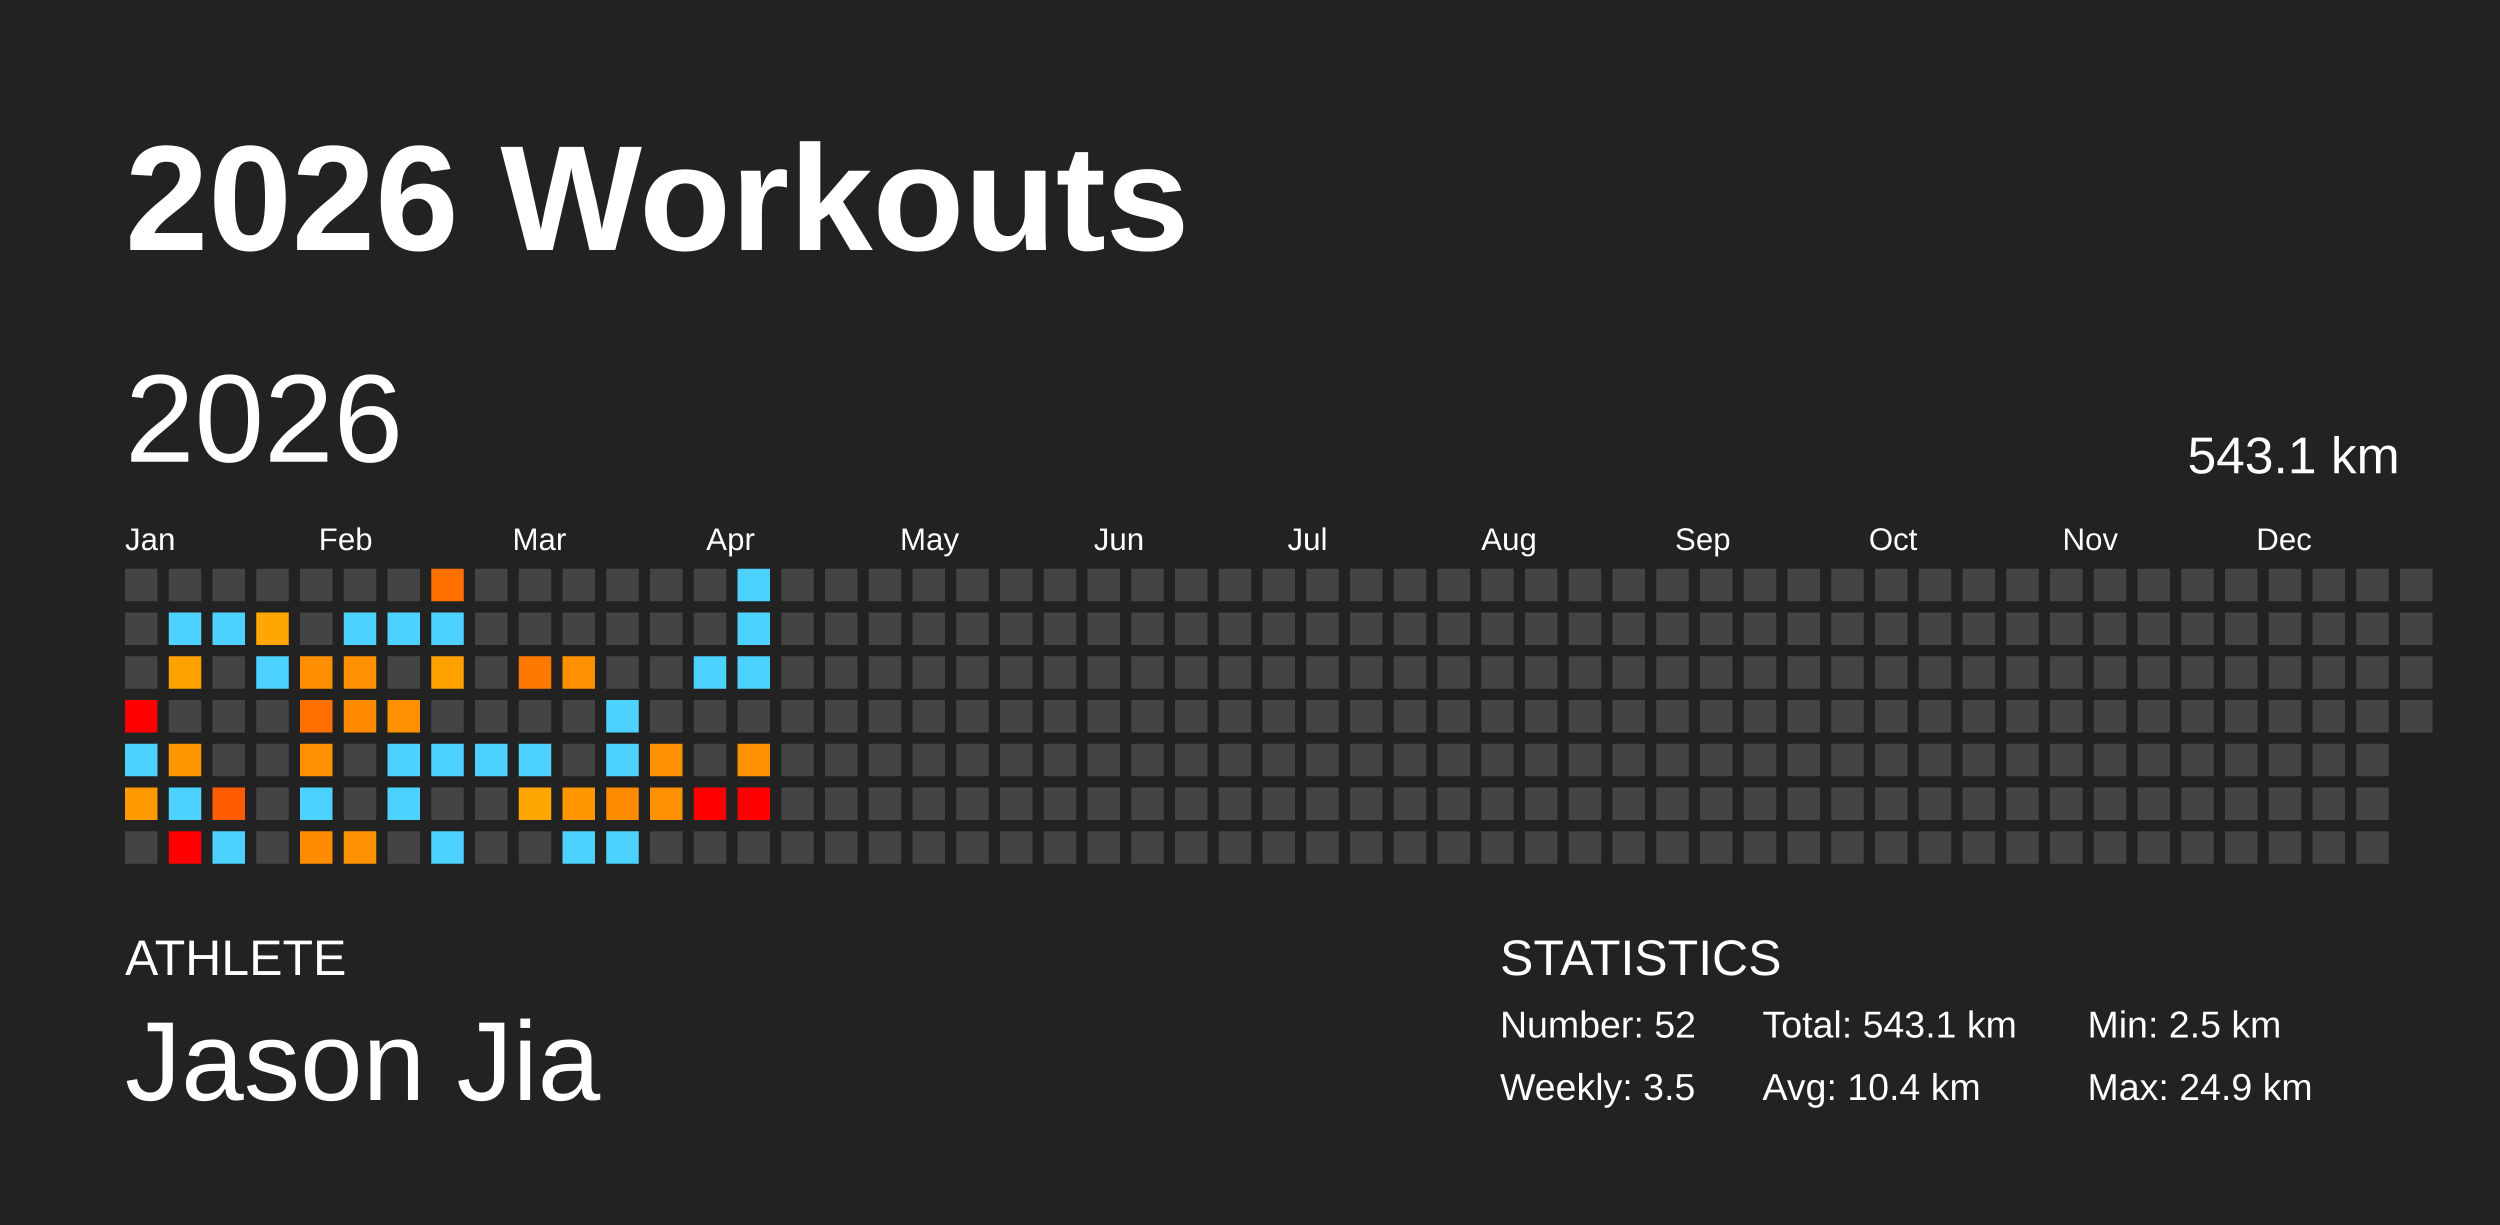
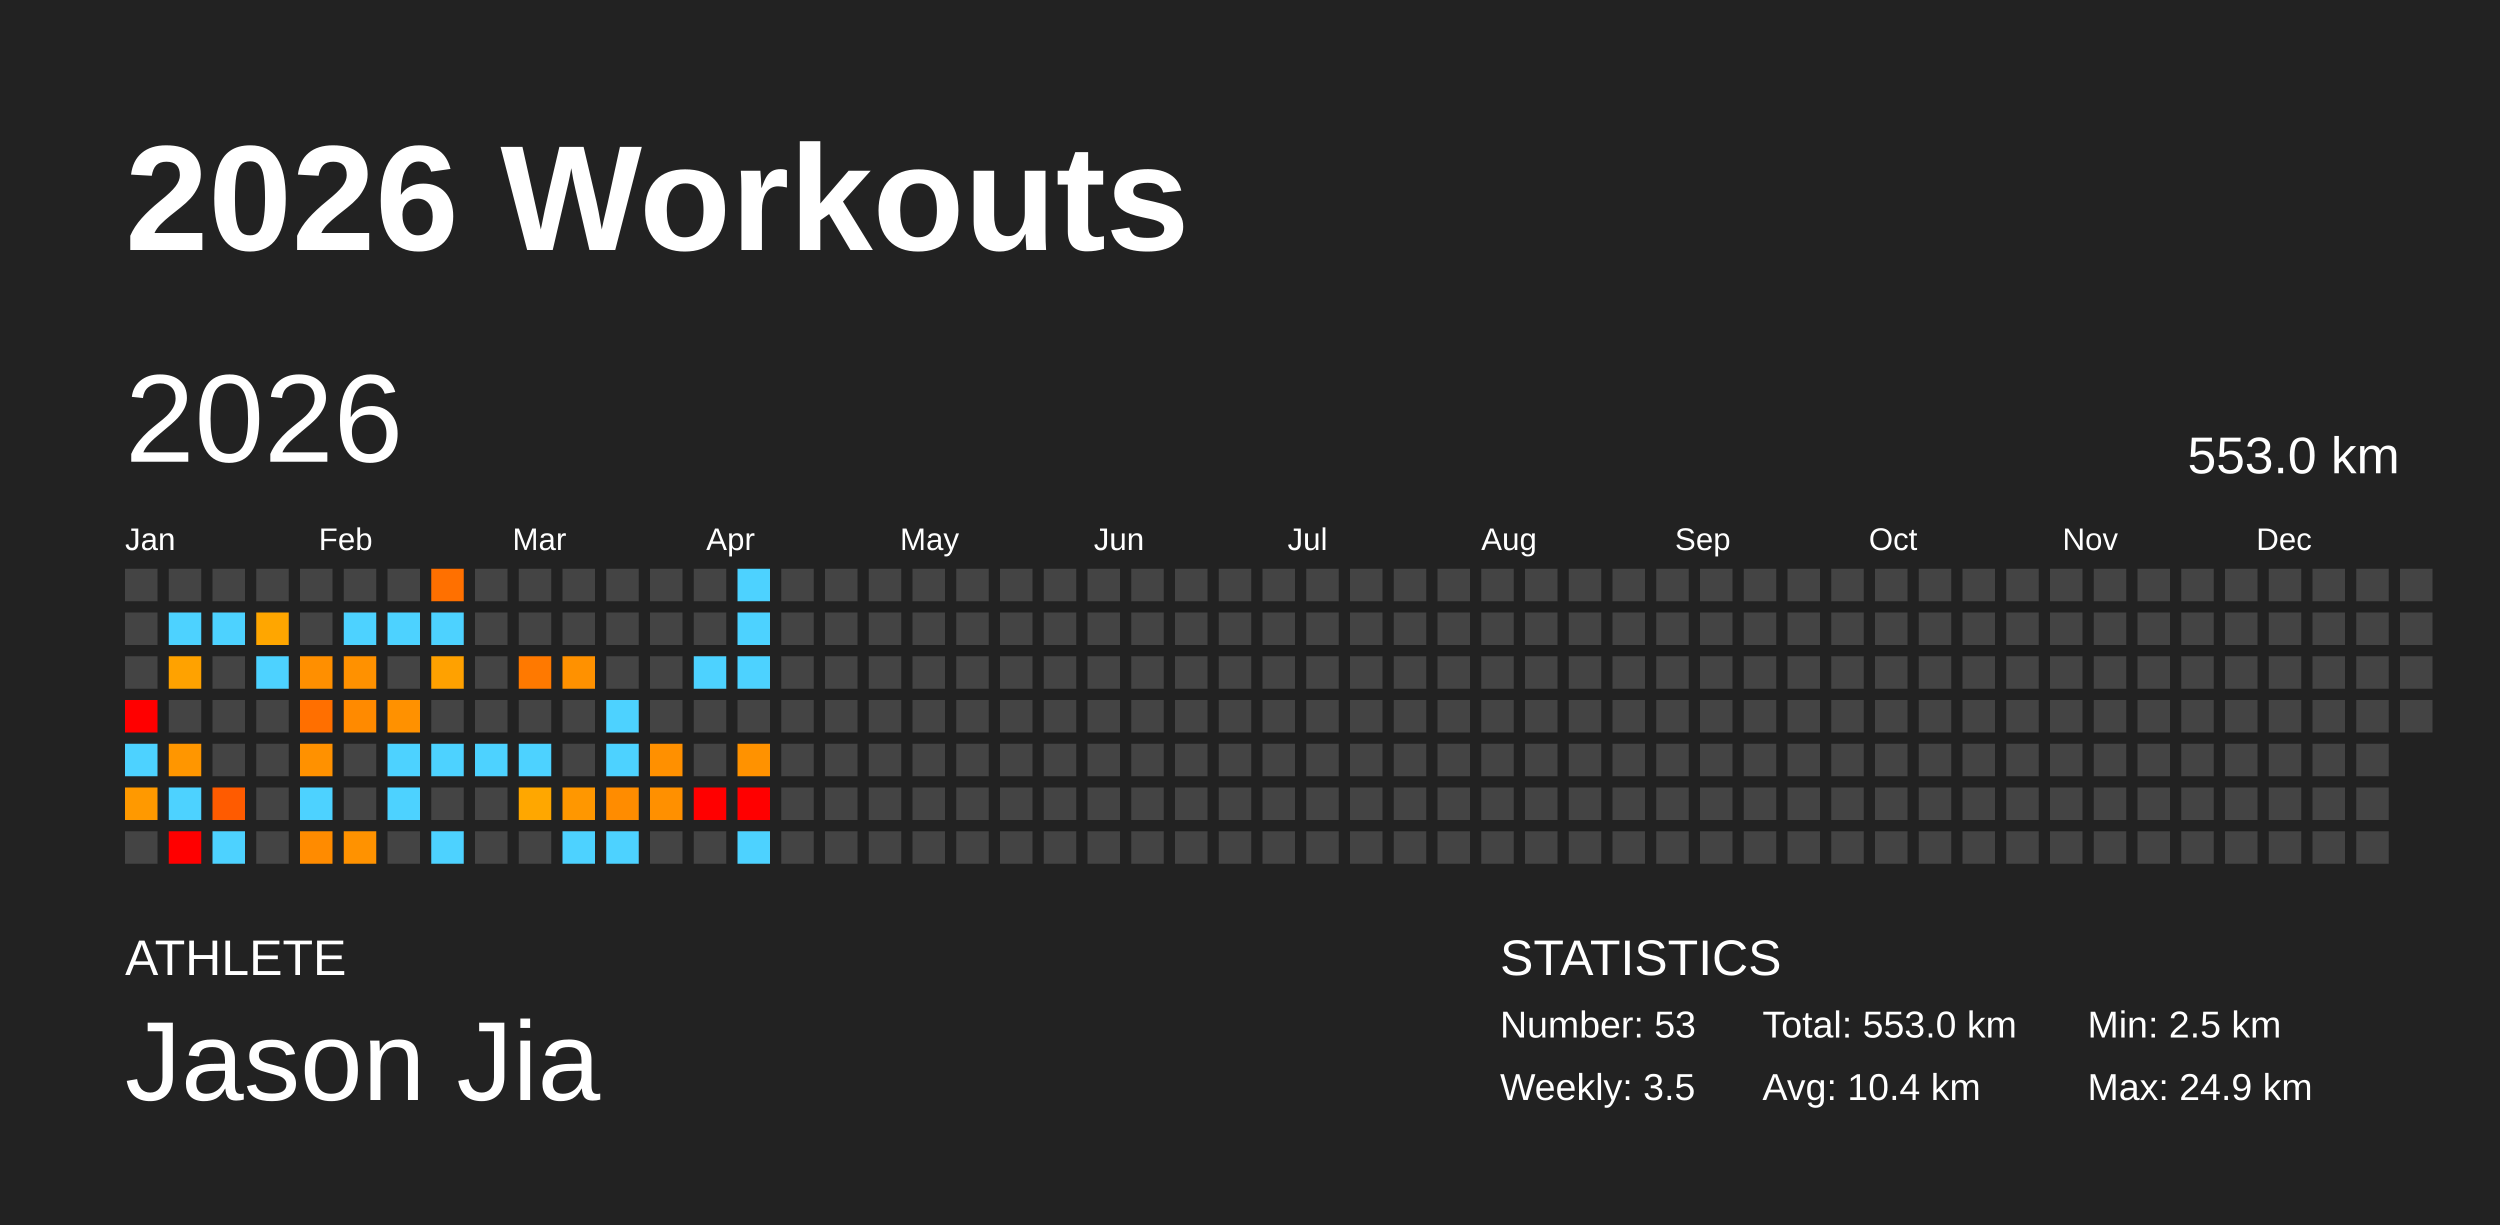
<svg xmlns="http://www.w3.org/2000/svg" baseProfile="full" height="98mm" version="1.1" viewBox="0,0,200,98" width="200mm">
  <defs />
  <rect fill="#222222" height="98" width="200" x="0" y="0" />
  <text fill="#FFFFFF" style="font-size:12px; font-family:Arial; font-weight:bold;" x="10" y="20">2026 Workouts</text>
  <text fill="#FFFFFF" style="font-size:4px; font-family:Arial" x="10" y="78">ATHLETE</text>
  <text fill="#FFFFFF" style="font-size:9px; font-family:Arial" x="10" y="88">Jason Jia</text>
  <text fill="#FFFFFF" style="font-size:4px; font-family:Arial" x="120" y="78">STATISTICS</text>
-   <text fill="#FFFFFF" style="font-size:3px; font-family:Arial" x="120" y="83">Number: 52</text>
+   <text fill="#FFFFFF" style="font-size:3px; font-family:Arial" x="120" y="83">Number: 53</text>
  <text fill="#FFFFFF" style="font-size:3px; font-family:Arial" x="120" y="88">Weekly: 3.5</text>
-   <text fill="#FFFFFF" style="font-size:3px; font-family:Arial" x="141" y="83">Total: 543.1 km</text>
+   <text fill="#FFFFFF" style="font-size:3px; font-family:Arial" x="141" y="83">Total: 553.0 km</text>
  <text fill="#FFFFFF" style="font-size:3px; font-family:Arial" x="141" y="88">Avg: 10.4 km</text>
  <text fill="#FFFFFF" style="font-size:3px; font-family:Arial" x="167" y="83">Min: 2.5 km</text>
  <text fill="#FFFFFF" style="font-size:3px; font-family:Arial" x="167" y="88">Max: 24.9 km</text>
  <text dominant-baseline="hanging" fill="#FFFFFF" style="font-size:10.0px; font-family:Arial;" x="10" y="30">2026</text>
-   <text dominant-baseline="hanging" fill="#FFFFFF" style="font-size:4.125px; font-family:Arial;" x="175" y="35">543.1 km</text>
+   <text dominant-baseline="hanging" fill="#FFFFFF" style="font-size:4.125px; font-family:Arial;" x="175" y="35">553.0 km</text>
  <text fill="#FFFFFF" style="font-size:2.5px; font-family:Arial" x="10.0" y="44">Jan</text>
  <text fill="#FFFFFF" style="font-size:2.5px; font-family:Arial" x="25.5" y="44">Feb</text>
  <text fill="#FFFFFF" style="font-size:2.5px; font-family:Arial" x="41.0" y="44">Mar</text>
  <text fill="#FFFFFF" style="font-size:2.5px; font-family:Arial" x="56.5" y="44">Apr</text>
  <text fill="#FFFFFF" style="font-size:2.5px; font-family:Arial" x="72.0" y="44">May</text>
  <text fill="#FFFFFF" style="font-size:2.5px; font-family:Arial" x="87.5" y="44">Jun</text>
  <text fill="#FFFFFF" style="font-size:2.5px; font-family:Arial" x="103.0" y="44">Jul</text>
  <text fill="#FFFFFF" style="font-size:2.5px; font-family:Arial" x="118.5" y="44">Aug</text>
  <text fill="#FFFFFF" style="font-size:2.5px; font-family:Arial" x="134.0" y="44">Sep</text>
  <text fill="#FFFFFF" style="font-size:2.5px; font-family:Arial" x="149.5" y="44">Oct</text>
  <text fill="#FFFFFF" style="font-size:2.5px; font-family:Arial" x="165.0" y="44">Nov</text>
  <text fill="#FFFFFF" style="font-size:2.5px; font-family:Arial" x="180.5" y="44">Dec</text>
  <rect fill="#444444" height="2.6" width="2.6" x="10.0" y="45.5" />
  <rect fill="#444444" height="2.6" width="2.6" x="10.0" y="49.0" />
  <rect fill="#444444" height="2.6" width="2.6" x="10.0" y="52.5" />
  <rect fill="red" height="2.6" width="2.6" x="10.0" y="56.0" />
  <rect fill="#4dd2ff" height="2.6" width="2.6" x="10.0" y="59.5" />
  <rect fill="#ff9900" height="2.6" width="2.6" x="10.0" y="63.0" />
  <rect fill="#444444" height="2.6" width="2.6" x="10.0" y="66.5" />
  <rect fill="#444444" height="2.6" width="2.6" x="13.5" y="45.5" />
  <rect fill="#4dd2ff" height="2.6" width="2.6" x="13.5" y="49.0" />
  <rect fill="#ffa200" height="2.6" width="2.6" x="13.5" y="52.5" />
  <rect fill="#444444" height="2.6" width="2.6" x="13.5" y="56.0" />
  <rect fill="#ff9600" height="2.6" width="2.6" x="13.5" y="59.5" />
  <rect fill="#4dd2ff" height="2.6" width="2.6" x="13.5" y="63.0" />
  <rect fill="red" height="2.6" width="2.6" x="13.5" y="66.5" />
  <rect fill="#444444" height="2.6" width="2.6" x="17.0" y="45.5" />
  <rect fill="#4dd2ff" height="2.6" width="2.6" x="17.0" y="49.0" />
  <rect fill="#444444" height="2.6" width="2.6" x="17.0" y="52.5" />
  <rect fill="#444444" height="2.6" width="2.6" x="17.0" y="56.0" />
  <rect fill="#444444" height="2.6" width="2.6" x="17.0" y="59.5" />
  <rect fill="#ff5b00" height="2.6" width="2.6" x="17.0" y="63.0" />
  <rect fill="#4dd2ff" height="2.6" width="2.6" x="17.0" y="66.5" />
  <rect fill="#444444" height="2.6" width="2.6" x="20.5" y="45.5" />
  <rect fill="#ffa600" height="2.6" width="2.6" x="20.5" y="49.0" />
  <rect fill="#4dd2ff" height="2.6" width="2.6" x="20.5" y="52.5" />
  <rect fill="#444444" height="2.6" width="2.6" x="20.5" y="56.0" />
  <rect fill="#444444" height="2.6" width="2.6" x="20.5" y="59.5" />
  <rect fill="#444444" height="2.6" width="2.6" x="20.5" y="63.0" />
  <rect fill="#444444" height="2.6" width="2.6" x="20.5" y="66.5" />
  <rect fill="#444444" height="2.6" width="2.6" x="24.0" y="45.5" />
  <rect fill="#444444" height="2.6" width="2.6" x="24.0" y="49.0" />
  <rect fill="#ff8f00" height="2.6" width="2.6" x="24.0" y="52.5" />
  <rect fill="#ff6f00" height="2.6" width="2.6" x="24.0" y="56.0" />
  <rect fill="#ff9100" height="2.6" width="2.6" x="24.0" y="59.5" />
  <rect fill="#4dd2ff" height="2.6" width="2.6" x="24.0" y="63.0" />
  <rect fill="#ff8b00" height="2.6" width="2.6" x="24.0" y="66.5" />
  <rect fill="#444444" height="2.6" width="2.6" x="27.5" y="45.5" />
  <rect fill="#4dd2ff" height="2.6" width="2.6" x="27.5" y="49.0" />
  <rect fill="#ff9100" height="2.6" width="2.6" x="27.5" y="52.5" />
  <rect fill="#ff8a00" height="2.6" width="2.6" x="27.5" y="56.0" />
  <rect fill="#444444" height="2.6" width="2.6" x="27.5" y="59.5" />
  <rect fill="#444444" height="2.6" width="2.6" x="27.5" y="63.0" />
  <rect fill="#ff9200" height="2.6" width="2.6" x="27.5" y="66.5" />
  <rect fill="#444444" height="2.6" width="2.6" x="31.0" y="45.5" />
  <rect fill="#4dd2ff" height="2.6" width="2.6" x="31.0" y="49.0" />
  <rect fill="#444444" height="2.6" width="2.6" x="31.0" y="52.5" />
  <rect fill="#ff9100" height="2.6" width="2.6" x="31.0" y="56.0" />
  <rect fill="#4dd2ff" height="2.6" width="2.6" x="31.0" y="59.5" />
  <rect fill="#4dd2ff" height="2.6" width="2.6" x="31.0" y="63.0" />
  <rect fill="#444444" height="2.6" width="2.6" x="31.0" y="66.5" />
  <rect fill="#ff7000" height="2.6" width="2.6" x="34.5" y="45.5" />
  <rect fill="#4dd2ff" height="2.6" width="2.6" x="34.5" y="49.0" />
  <rect fill="#ffa100" height="2.6" width="2.6" x="34.5" y="52.5" />
  <rect fill="#444444" height="2.6" width="2.6" x="34.5" y="56.0" />
  <rect fill="#4dd2ff" height="2.6" width="2.6" x="34.5" y="59.5" />
  <rect fill="#444444" height="2.6" width="2.6" x="34.5" y="63.0" />
  <rect fill="#4dd2ff" height="2.6" width="2.6" x="34.5" y="66.5" />
  <rect fill="#444444" height="2.6" width="2.6" x="38.0" y="45.5" />
  <rect fill="#444444" height="2.6" width="2.6" x="38.0" y="49.0" />
  <rect fill="#444444" height="2.6" width="2.6" x="38.0" y="52.5" />
  <rect fill="#444444" height="2.6" width="2.6" x="38.0" y="56.0" />
  <rect fill="#4dd2ff" height="2.6" width="2.6" x="38.0" y="59.5" />
  <rect fill="#444444" height="2.6" width="2.6" x="38.0" y="63.0" />
  <rect fill="#444444" height="2.6" width="2.6" x="38.0" y="66.5" />
  <rect fill="#444444" height="2.6" width="2.6" x="41.5" y="45.5" />
  <rect fill="#444444" height="2.6" width="2.6" x="41.5" y="49.0" />
  <rect fill="#ff7900" height="2.6" width="2.6" x="41.5" y="52.5" />
  <rect fill="#444444" height="2.6" width="2.6" x="41.5" y="56.0" />
  <rect fill="#4dd2ff" height="2.6" width="2.6" x="41.5" y="59.5" />
  <rect fill="#ffa700" height="2.6" width="2.6" x="41.5" y="63.0" />
  <rect fill="#444444" height="2.6" width="2.6" x="41.5" y="66.5" />
  <rect fill="#444444" height="2.6" width="2.6" x="45.0" y="45.5" />
  <rect fill="#444444" height="2.6" width="2.6" x="45.0" y="49.0" />
  <rect fill="#ff9100" height="2.6" width="2.6" x="45.0" y="52.5" />
  <rect fill="#444444" height="2.6" width="2.6" x="45.0" y="56.0" />
  <rect fill="#444444" height="2.6" width="2.6" x="45.0" y="59.5" />
  <rect fill="#ff9700" height="2.6" width="2.6" x="45.0" y="63.0" />
  <rect fill="#4dd2ff" height="2.6" width="2.6" x="45.0" y="66.5" />
  <rect fill="#444444" height="2.6" width="2.6" x="48.5" y="45.5" />
  <rect fill="#444444" height="2.6" width="2.6" x="48.5" y="49.0" />
  <rect fill="#444444" height="2.6" width="2.6" x="48.5" y="52.5" />
  <rect fill="#4dd2ff" height="2.6" width="2.6" x="48.5" y="56.0" />
  <rect fill="#4dd2ff" height="2.6" width="2.6" x="48.5" y="59.5" />
  <rect fill="#ff8c00" height="2.6" width="2.6" x="48.5" y="63.0" />
  <rect fill="#4dd2ff" height="2.6" width="2.6" x="48.5" y="66.5" />
  <rect fill="#444444" height="2.6" width="2.6" x="52.0" y="45.5" />
  <rect fill="#444444" height="2.6" width="2.6" x="52.0" y="49.0" />
  <rect fill="#444444" height="2.6" width="2.6" x="52.0" y="52.5" />
  <rect fill="#444444" height="2.6" width="2.6" x="52.0" y="56.0" />
  <rect fill="#ff9000" height="2.6" width="2.6" x="52.0" y="59.5" />
  <rect fill="#ff9000" height="2.6" width="2.6" x="52.0" y="63.0" />
  <rect fill="#444444" height="2.6" width="2.6" x="52.0" y="66.5" />
  <rect fill="#444444" height="2.6" width="2.6" x="55.5" y="45.5" />
  <rect fill="#444444" height="2.6" width="2.6" x="55.5" y="49.0" />
  <rect fill="#4dd2ff" height="2.6" width="2.6" x="55.5" y="52.5" />
  <rect fill="#444444" height="2.6" width="2.6" x="55.5" y="56.0" />
  <rect fill="#444444" height="2.6" width="2.6" x="55.5" y="59.5" />
  <rect fill="red" height="2.6" width="2.6" x="55.5" y="63.0" />
  <rect fill="#444444" height="2.6" width="2.6" x="55.5" y="66.5" />
  <rect fill="#4dd2ff" height="2.6" width="2.6" x="59.0" y="45.5" />
  <rect fill="#4dd2ff" height="2.6" width="2.6" x="59.0" y="49.0" />
  <rect fill="#4dd2ff" height="2.6" width="2.6" x="59.0" y="52.5" />
  <rect fill="#444444" height="2.6" width="2.6" x="59.0" y="56.0" />
  <rect fill="#ff9200" height="2.6" width="2.6" x="59.0" y="59.5" />
  <rect fill="red" height="2.6" width="2.6" x="59.0" y="63.0" />
-   <rect fill="#444444" height="2.6" width="2.6" x="59.0" y="66.5" />
+   <rect fill="#4dd2ff" height="2.6" width="2.6" x="59.0" y="66.5" />
  <rect fill="#444444" height="2.6" width="2.6" x="62.5" y="45.5" />
  <rect fill="#444444" height="2.6" width="2.6" x="62.5" y="49.0" />
  <rect fill="#444444" height="2.6" width="2.6" x="62.5" y="52.5" />
  <rect fill="#444444" height="2.6" width="2.6" x="62.5" y="56.0" />
  <rect fill="#444444" height="2.6" width="2.6" x="62.5" y="59.5" />
  <rect fill="#444444" height="2.6" width="2.6" x="62.5" y="63.0" />
  <rect fill="#444444" height="2.6" width="2.6" x="62.5" y="66.5" />
  <rect fill="#444444" height="2.6" width="2.6" x="66.0" y="45.5" />
  <rect fill="#444444" height="2.6" width="2.6" x="66.0" y="49.0" />
  <rect fill="#444444" height="2.6" width="2.6" x="66.0" y="52.5" />
  <rect fill="#444444" height="2.6" width="2.6" x="66.0" y="56.0" />
  <rect fill="#444444" height="2.6" width="2.6" x="66.0" y="59.5" />
  <rect fill="#444444" height="2.6" width="2.6" x="66.0" y="63.0" />
  <rect fill="#444444" height="2.6" width="2.6" x="66.0" y="66.5" />
  <rect fill="#444444" height="2.6" width="2.6" x="69.5" y="45.5" />
  <rect fill="#444444" height="2.6" width="2.6" x="69.5" y="49.0" />
  <rect fill="#444444" height="2.6" width="2.6" x="69.5" y="52.5" />
  <rect fill="#444444" height="2.6" width="2.6" x="69.5" y="56.0" />
  <rect fill="#444444" height="2.6" width="2.6" x="69.5" y="59.5" />
  <rect fill="#444444" height="2.6" width="2.6" x="69.5" y="63.0" />
  <rect fill="#444444" height="2.6" width="2.6" x="69.5" y="66.5" />
  <rect fill="#444444" height="2.6" width="2.6" x="73.0" y="45.5" />
  <rect fill="#444444" height="2.6" width="2.6" x="73.0" y="49.0" />
  <rect fill="#444444" height="2.6" width="2.6" x="73.0" y="52.5" />
  <rect fill="#444444" height="2.6" width="2.6" x="73.0" y="56.0" />
  <rect fill="#444444" height="2.6" width="2.6" x="73.0" y="59.5" />
  <rect fill="#444444" height="2.6" width="2.6" x="73.0" y="63.0" />
  <rect fill="#444444" height="2.6" width="2.6" x="73.0" y="66.5" />
  <rect fill="#444444" height="2.6" width="2.6" x="76.5" y="45.5" />
  <rect fill="#444444" height="2.6" width="2.6" x="76.5" y="49.0" />
  <rect fill="#444444" height="2.6" width="2.6" x="76.5" y="52.5" />
  <rect fill="#444444" height="2.6" width="2.6" x="76.5" y="56.0" />
  <rect fill="#444444" height="2.6" width="2.6" x="76.5" y="59.5" />
  <rect fill="#444444" height="2.6" width="2.6" x="76.5" y="63.0" />
  <rect fill="#444444" height="2.6" width="2.6" x="76.5" y="66.5" />
  <rect fill="#444444" height="2.6" width="2.6" x="80.0" y="45.5" />
  <rect fill="#444444" height="2.6" width="2.6" x="80.0" y="49.0" />
  <rect fill="#444444" height="2.6" width="2.6" x="80.0" y="52.5" />
  <rect fill="#444444" height="2.6" width="2.6" x="80.0" y="56.0" />
  <rect fill="#444444" height="2.6" width="2.6" x="80.0" y="59.5" />
  <rect fill="#444444" height="2.6" width="2.6" x="80.0" y="63.0" />
  <rect fill="#444444" height="2.6" width="2.6" x="80.0" y="66.5" />
  <rect fill="#444444" height="2.6" width="2.6" x="83.5" y="45.5" />
  <rect fill="#444444" height="2.6" width="2.6" x="83.5" y="49.0" />
  <rect fill="#444444" height="2.6" width="2.6" x="83.5" y="52.5" />
  <rect fill="#444444" height="2.6" width="2.6" x="83.5" y="56.0" />
  <rect fill="#444444" height="2.6" width="2.6" x="83.5" y="59.5" />
  <rect fill="#444444" height="2.6" width="2.6" x="83.5" y="63.0" />
  <rect fill="#444444" height="2.6" width="2.6" x="83.5" y="66.5" />
  <rect fill="#444444" height="2.6" width="2.6" x="87.0" y="45.5" />
  <rect fill="#444444" height="2.6" width="2.6" x="87.0" y="49.0" />
  <rect fill="#444444" height="2.6" width="2.6" x="87.0" y="52.5" />
  <rect fill="#444444" height="2.6" width="2.6" x="87.0" y="56.0" />
  <rect fill="#444444" height="2.6" width="2.6" x="87.0" y="59.5" />
  <rect fill="#444444" height="2.6" width="2.6" x="87.0" y="63.0" />
  <rect fill="#444444" height="2.6" width="2.6" x="87.0" y="66.5" />
  <rect fill="#444444" height="2.6" width="2.6" x="90.5" y="45.5" />
  <rect fill="#444444" height="2.6" width="2.6" x="90.5" y="49.0" />
  <rect fill="#444444" height="2.6" width="2.6" x="90.5" y="52.5" />
  <rect fill="#444444" height="2.6" width="2.6" x="90.5" y="56.0" />
  <rect fill="#444444" height="2.6" width="2.6" x="90.5" y="59.5" />
  <rect fill="#444444" height="2.6" width="2.6" x="90.5" y="63.0" />
  <rect fill="#444444" height="2.6" width="2.6" x="90.5" y="66.5" />
  <rect fill="#444444" height="2.6" width="2.6" x="94.0" y="45.5" />
  <rect fill="#444444" height="2.6" width="2.6" x="94.0" y="49.0" />
  <rect fill="#444444" height="2.6" width="2.6" x="94.0" y="52.5" />
  <rect fill="#444444" height="2.6" width="2.6" x="94.0" y="56.0" />
  <rect fill="#444444" height="2.6" width="2.6" x="94.0" y="59.5" />
  <rect fill="#444444" height="2.6" width="2.6" x="94.0" y="63.0" />
  <rect fill="#444444" height="2.6" width="2.6" x="94.0" y="66.5" />
  <rect fill="#444444" height="2.6" width="2.6" x="97.5" y="45.5" />
  <rect fill="#444444" height="2.6" width="2.6" x="97.5" y="49.0" />
  <rect fill="#444444" height="2.6" width="2.6" x="97.5" y="52.5" />
  <rect fill="#444444" height="2.6" width="2.6" x="97.5" y="56.0" />
  <rect fill="#444444" height="2.6" width="2.6" x="97.5" y="59.5" />
  <rect fill="#444444" height="2.6" width="2.6" x="97.5" y="63.0" />
  <rect fill="#444444" height="2.6" width="2.6" x="97.5" y="66.5" />
  <rect fill="#444444" height="2.6" width="2.6" x="101.0" y="45.5" />
  <rect fill="#444444" height="2.6" width="2.6" x="101.0" y="49.0" />
  <rect fill="#444444" height="2.6" width="2.6" x="101.0" y="52.5" />
  <rect fill="#444444" height="2.6" width="2.6" x="101.0" y="56.0" />
  <rect fill="#444444" height="2.6" width="2.6" x="101.0" y="59.5" />
  <rect fill="#444444" height="2.6" width="2.6" x="101.0" y="63.0" />
  <rect fill="#444444" height="2.6" width="2.6" x="101.0" y="66.5" />
  <rect fill="#444444" height="2.6" width="2.6" x="104.5" y="45.5" />
  <rect fill="#444444" height="2.6" width="2.6" x="104.5" y="49.0" />
  <rect fill="#444444" height="2.6" width="2.6" x="104.5" y="52.5" />
  <rect fill="#444444" height="2.6" width="2.6" x="104.5" y="56.0" />
  <rect fill="#444444" height="2.6" width="2.6" x="104.5" y="59.5" />
  <rect fill="#444444" height="2.6" width="2.6" x="104.5" y="63.0" />
  <rect fill="#444444" height="2.6" width="2.6" x="104.5" y="66.5" />
  <rect fill="#444444" height="2.6" width="2.6" x="108.0" y="45.5" />
  <rect fill="#444444" height="2.6" width="2.6" x="108.0" y="49.0" />
  <rect fill="#444444" height="2.6" width="2.6" x="108.0" y="52.5" />
  <rect fill="#444444" height="2.6" width="2.6" x="108.0" y="56.0" />
  <rect fill="#444444" height="2.6" width="2.6" x="108.0" y="59.5" />
  <rect fill="#444444" height="2.6" width="2.6" x="108.0" y="63.0" />
  <rect fill="#444444" height="2.6" width="2.6" x="108.0" y="66.5" />
  <rect fill="#444444" height="2.6" width="2.6" x="111.5" y="45.5" />
  <rect fill="#444444" height="2.6" width="2.6" x="111.5" y="49.0" />
  <rect fill="#444444" height="2.6" width="2.6" x="111.5" y="52.5" />
  <rect fill="#444444" height="2.6" width="2.6" x="111.5" y="56.0" />
  <rect fill="#444444" height="2.6" width="2.6" x="111.5" y="59.5" />
  <rect fill="#444444" height="2.6" width="2.6" x="111.5" y="63.0" />
  <rect fill="#444444" height="2.6" width="2.6" x="111.5" y="66.5" />
  <rect fill="#444444" height="2.6" width="2.6" x="115.0" y="45.5" />
  <rect fill="#444444" height="2.6" width="2.6" x="115.0" y="49.0" />
  <rect fill="#444444" height="2.6" width="2.6" x="115.0" y="52.5" />
  <rect fill="#444444" height="2.6" width="2.6" x="115.0" y="56.0" />
  <rect fill="#444444" height="2.6" width="2.6" x="115.0" y="59.5" />
  <rect fill="#444444" height="2.6" width="2.6" x="115.0" y="63.0" />
  <rect fill="#444444" height="2.6" width="2.6" x="115.0" y="66.5" />
  <rect fill="#444444" height="2.6" width="2.6" x="118.5" y="45.5" />
  <rect fill="#444444" height="2.6" width="2.6" x="118.5" y="49.0" />
  <rect fill="#444444" height="2.6" width="2.6" x="118.5" y="52.5" />
  <rect fill="#444444" height="2.6" width="2.6" x="118.5" y="56.0" />
  <rect fill="#444444" height="2.6" width="2.6" x="118.5" y="59.5" />
  <rect fill="#444444" height="2.6" width="2.6" x="118.5" y="63.0" />
  <rect fill="#444444" height="2.6" width="2.6" x="118.5" y="66.5" />
  <rect fill="#444444" height="2.6" width="2.6" x="122.0" y="45.5" />
  <rect fill="#444444" height="2.6" width="2.6" x="122.0" y="49.0" />
  <rect fill="#444444" height="2.6" width="2.6" x="122.0" y="52.5" />
  <rect fill="#444444" height="2.6" width="2.6" x="122.0" y="56.0" />
  <rect fill="#444444" height="2.6" width="2.6" x="122.0" y="59.5" />
  <rect fill="#444444" height="2.6" width="2.6" x="122.0" y="63.0" />
  <rect fill="#444444" height="2.6" width="2.6" x="122.0" y="66.5" />
  <rect fill="#444444" height="2.6" width="2.6" x="125.5" y="45.5" />
  <rect fill="#444444" height="2.6" width="2.6" x="125.5" y="49.0" />
  <rect fill="#444444" height="2.6" width="2.6" x="125.5" y="52.5" />
  <rect fill="#444444" height="2.6" width="2.6" x="125.5" y="56.0" />
  <rect fill="#444444" height="2.6" width="2.6" x="125.5" y="59.5" />
  <rect fill="#444444" height="2.6" width="2.6" x="125.5" y="63.0" />
  <rect fill="#444444" height="2.6" width="2.6" x="125.5" y="66.5" />
  <rect fill="#444444" height="2.6" width="2.6" x="129.0" y="45.5" />
  <rect fill="#444444" height="2.6" width="2.6" x="129.0" y="49.0" />
  <rect fill="#444444" height="2.6" width="2.6" x="129.0" y="52.5" />
  <rect fill="#444444" height="2.6" width="2.6" x="129.0" y="56.0" />
  <rect fill="#444444" height="2.6" width="2.6" x="129.0" y="59.5" />
  <rect fill="#444444" height="2.6" width="2.6" x="129.0" y="63.0" />
  <rect fill="#444444" height="2.6" width="2.6" x="129.0" y="66.5" />
  <rect fill="#444444" height="2.6" width="2.6" x="132.5" y="45.5" />
  <rect fill="#444444" height="2.6" width="2.6" x="132.5" y="49.0" />
  <rect fill="#444444" height="2.6" width="2.6" x="132.5" y="52.5" />
  <rect fill="#444444" height="2.6" width="2.6" x="132.5" y="56.0" />
  <rect fill="#444444" height="2.6" width="2.6" x="132.5" y="59.5" />
  <rect fill="#444444" height="2.6" width="2.6" x="132.5" y="63.0" />
  <rect fill="#444444" height="2.6" width="2.6" x="132.5" y="66.5" />
  <rect fill="#444444" height="2.6" width="2.6" x="136.0" y="45.5" />
  <rect fill="#444444" height="2.6" width="2.6" x="136.0" y="49.0" />
  <rect fill="#444444" height="2.6" width="2.6" x="136.0" y="52.5" />
  <rect fill="#444444" height="2.6" width="2.6" x="136.0" y="56.0" />
  <rect fill="#444444" height="2.6" width="2.6" x="136.0" y="59.5" />
  <rect fill="#444444" height="2.6" width="2.6" x="136.0" y="63.0" />
  <rect fill="#444444" height="2.6" width="2.6" x="136.0" y="66.5" />
  <rect fill="#444444" height="2.6" width="2.6" x="139.5" y="45.5" />
  <rect fill="#444444" height="2.6" width="2.6" x="139.5" y="49.0" />
  <rect fill="#444444" height="2.6" width="2.6" x="139.5" y="52.5" />
  <rect fill="#444444" height="2.6" width="2.6" x="139.5" y="56.0" />
  <rect fill="#444444" height="2.6" width="2.6" x="139.5" y="59.5" />
  <rect fill="#444444" height="2.6" width="2.6" x="139.5" y="63.0" />
  <rect fill="#444444" height="2.6" width="2.6" x="139.5" y="66.5" />
  <rect fill="#444444" height="2.6" width="2.6" x="143.0" y="45.5" />
  <rect fill="#444444" height="2.6" width="2.6" x="143.0" y="49.0" />
  <rect fill="#444444" height="2.6" width="2.6" x="143.0" y="52.5" />
  <rect fill="#444444" height="2.6" width="2.6" x="143.0" y="56.0" />
  <rect fill="#444444" height="2.6" width="2.6" x="143.0" y="59.5" />
  <rect fill="#444444" height="2.6" width="2.6" x="143.0" y="63.0" />
  <rect fill="#444444" height="2.6" width="2.6" x="143.0" y="66.5" />
  <rect fill="#444444" height="2.6" width="2.6" x="146.5" y="45.5" />
  <rect fill="#444444" height="2.6" width="2.6" x="146.5" y="49.0" />
  <rect fill="#444444" height="2.6" width="2.6" x="146.5" y="52.5" />
  <rect fill="#444444" height="2.6" width="2.6" x="146.5" y="56.0" />
  <rect fill="#444444" height="2.6" width="2.6" x="146.5" y="59.5" />
  <rect fill="#444444" height="2.6" width="2.6" x="146.5" y="63.0" />
  <rect fill="#444444" height="2.6" width="2.6" x="146.5" y="66.5" />
  <rect fill="#444444" height="2.6" width="2.6" x="150.0" y="45.5" />
  <rect fill="#444444" height="2.6" width="2.6" x="150.0" y="49.0" />
  <rect fill="#444444" height="2.6" width="2.6" x="150.0" y="52.5" />
  <rect fill="#444444" height="2.6" width="2.6" x="150.0" y="56.0" />
  <rect fill="#444444" height="2.6" width="2.6" x="150.0" y="59.5" />
  <rect fill="#444444" height="2.6" width="2.6" x="150.0" y="63.0" />
  <rect fill="#444444" height="2.6" width="2.6" x="150.0" y="66.5" />
  <rect fill="#444444" height="2.6" width="2.6" x="153.5" y="45.5" />
  <rect fill="#444444" height="2.6" width="2.6" x="153.5" y="49.0" />
  <rect fill="#444444" height="2.6" width="2.6" x="153.5" y="52.5" />
  <rect fill="#444444" height="2.6" width="2.6" x="153.5" y="56.0" />
  <rect fill="#444444" height="2.6" width="2.6" x="153.5" y="59.5" />
  <rect fill="#444444" height="2.6" width="2.6" x="153.5" y="63.0" />
  <rect fill="#444444" height="2.6" width="2.6" x="153.5" y="66.5" />
  <rect fill="#444444" height="2.6" width="2.6" x="157.0" y="45.5" />
  <rect fill="#444444" height="2.6" width="2.6" x="157.0" y="49.0" />
  <rect fill="#444444" height="2.6" width="2.6" x="157.0" y="52.5" />
  <rect fill="#444444" height="2.6" width="2.6" x="157.0" y="56.0" />
  <rect fill="#444444" height="2.6" width="2.6" x="157.0" y="59.5" />
  <rect fill="#444444" height="2.6" width="2.6" x="157.0" y="63.0" />
  <rect fill="#444444" height="2.6" width="2.6" x="157.0" y="66.5" />
  <rect fill="#444444" height="2.6" width="2.6" x="160.5" y="45.5" />
  <rect fill="#444444" height="2.6" width="2.6" x="160.5" y="49.0" />
  <rect fill="#444444" height="2.6" width="2.6" x="160.5" y="52.5" />
  <rect fill="#444444" height="2.6" width="2.6" x="160.5" y="56.0" />
  <rect fill="#444444" height="2.6" width="2.6" x="160.5" y="59.5" />
  <rect fill="#444444" height="2.6" width="2.6" x="160.5" y="63.0" />
  <rect fill="#444444" height="2.6" width="2.6" x="160.5" y="66.5" />
  <rect fill="#444444" height="2.6" width="2.6" x="164.0" y="45.5" />
  <rect fill="#444444" height="2.6" width="2.6" x="164.0" y="49.0" />
  <rect fill="#444444" height="2.6" width="2.6" x="164.0" y="52.5" />
  <rect fill="#444444" height="2.6" width="2.6" x="164.0" y="56.0" />
  <rect fill="#444444" height="2.6" width="2.6" x="164.0" y="59.5" />
  <rect fill="#444444" height="2.6" width="2.6" x="164.0" y="63.0" />
  <rect fill="#444444" height="2.6" width="2.6" x="164.0" y="66.5" />
  <rect fill="#444444" height="2.6" width="2.6" x="167.5" y="45.5" />
  <rect fill="#444444" height="2.6" width="2.6" x="167.5" y="49.0" />
  <rect fill="#444444" height="2.6" width="2.6" x="167.5" y="52.5" />
  <rect fill="#444444" height="2.6" width="2.6" x="167.5" y="56.0" />
  <rect fill="#444444" height="2.6" width="2.6" x="167.5" y="59.5" />
  <rect fill="#444444" height="2.6" width="2.6" x="167.5" y="63.0" />
  <rect fill="#444444" height="2.6" width="2.6" x="167.5" y="66.5" />
  <rect fill="#444444" height="2.6" width="2.6" x="171.0" y="45.5" />
  <rect fill="#444444" height="2.6" width="2.6" x="171.0" y="49.0" />
  <rect fill="#444444" height="2.6" width="2.6" x="171.0" y="52.5" />
  <rect fill="#444444" height="2.6" width="2.6" x="171.0" y="56.0" />
  <rect fill="#444444" height="2.6" width="2.6" x="171.0" y="59.5" />
  <rect fill="#444444" height="2.6" width="2.6" x="171.0" y="63.0" />
  <rect fill="#444444" height="2.6" width="2.6" x="171.0" y="66.5" />
  <rect fill="#444444" height="2.6" width="2.6" x="174.5" y="45.5" />
  <rect fill="#444444" height="2.6" width="2.6" x="174.5" y="49.0" />
  <rect fill="#444444" height="2.6" width="2.6" x="174.5" y="52.5" />
  <rect fill="#444444" height="2.6" width="2.6" x="174.5" y="56.0" />
  <rect fill="#444444" height="2.6" width="2.6" x="174.5" y="59.5" />
  <rect fill="#444444" height="2.6" width="2.6" x="174.5" y="63.0" />
  <rect fill="#444444" height="2.6" width="2.6" x="174.5" y="66.5" />
  <rect fill="#444444" height="2.6" width="2.6" x="178.0" y="45.5" />
  <rect fill="#444444" height="2.6" width="2.6" x="178.0" y="49.0" />
  <rect fill="#444444" height="2.6" width="2.6" x="178.0" y="52.5" />
  <rect fill="#444444" height="2.6" width="2.6" x="178.0" y="56.0" />
  <rect fill="#444444" height="2.6" width="2.6" x="178.0" y="59.5" />
  <rect fill="#444444" height="2.6" width="2.6" x="178.0" y="63.0" />
  <rect fill="#444444" height="2.6" width="2.6" x="178.0" y="66.5" />
  <rect fill="#444444" height="2.6" width="2.6" x="181.5" y="45.5" />
  <rect fill="#444444" height="2.6" width="2.6" x="181.5" y="49.0" />
  <rect fill="#444444" height="2.6" width="2.6" x="181.5" y="52.5" />
  <rect fill="#444444" height="2.6" width="2.6" x="181.5" y="56.0" />
  <rect fill="#444444" height="2.6" width="2.6" x="181.5" y="59.5" />
  <rect fill="#444444" height="2.6" width="2.6" x="181.5" y="63.0" />
  <rect fill="#444444" height="2.6" width="2.6" x="181.5" y="66.5" />
  <rect fill="#444444" height="2.6" width="2.6" x="185.0" y="45.5" />
  <rect fill="#444444" height="2.6" width="2.6" x="185.0" y="49.0" />
  <rect fill="#444444" height="2.6" width="2.6" x="185.0" y="52.5" />
  <rect fill="#444444" height="2.6" width="2.6" x="185.0" y="56.0" />
  <rect fill="#444444" height="2.6" width="2.6" x="185.0" y="59.5" />
  <rect fill="#444444" height="2.6" width="2.6" x="185.0" y="63.0" />
  <rect fill="#444444" height="2.6" width="2.6" x="185.0" y="66.5" />
  <rect fill="#444444" height="2.6" width="2.6" x="188.5" y="45.5" />
  <rect fill="#444444" height="2.6" width="2.6" x="188.5" y="49.0" />
  <rect fill="#444444" height="2.6" width="2.6" x="188.5" y="52.5" />
  <rect fill="#444444" height="2.6" width="2.6" x="188.5" y="56.0" />
  <rect fill="#444444" height="2.6" width="2.6" x="188.5" y="59.5" />
  <rect fill="#444444" height="2.6" width="2.6" x="188.5" y="63.0" />
  <rect fill="#444444" height="2.6" width="2.6" x="188.5" y="66.5" />
  <rect fill="#444444" height="2.6" width="2.6" x="192.0" y="45.5" />
  <rect fill="#444444" height="2.6" width="2.6" x="192.0" y="49.0" />
  <rect fill="#444444" height="2.6" width="2.6" x="192.0" y="52.5" />
  <rect fill="#444444" height="2.6" width="2.6" x="192.0" y="56.0" />
</svg>
